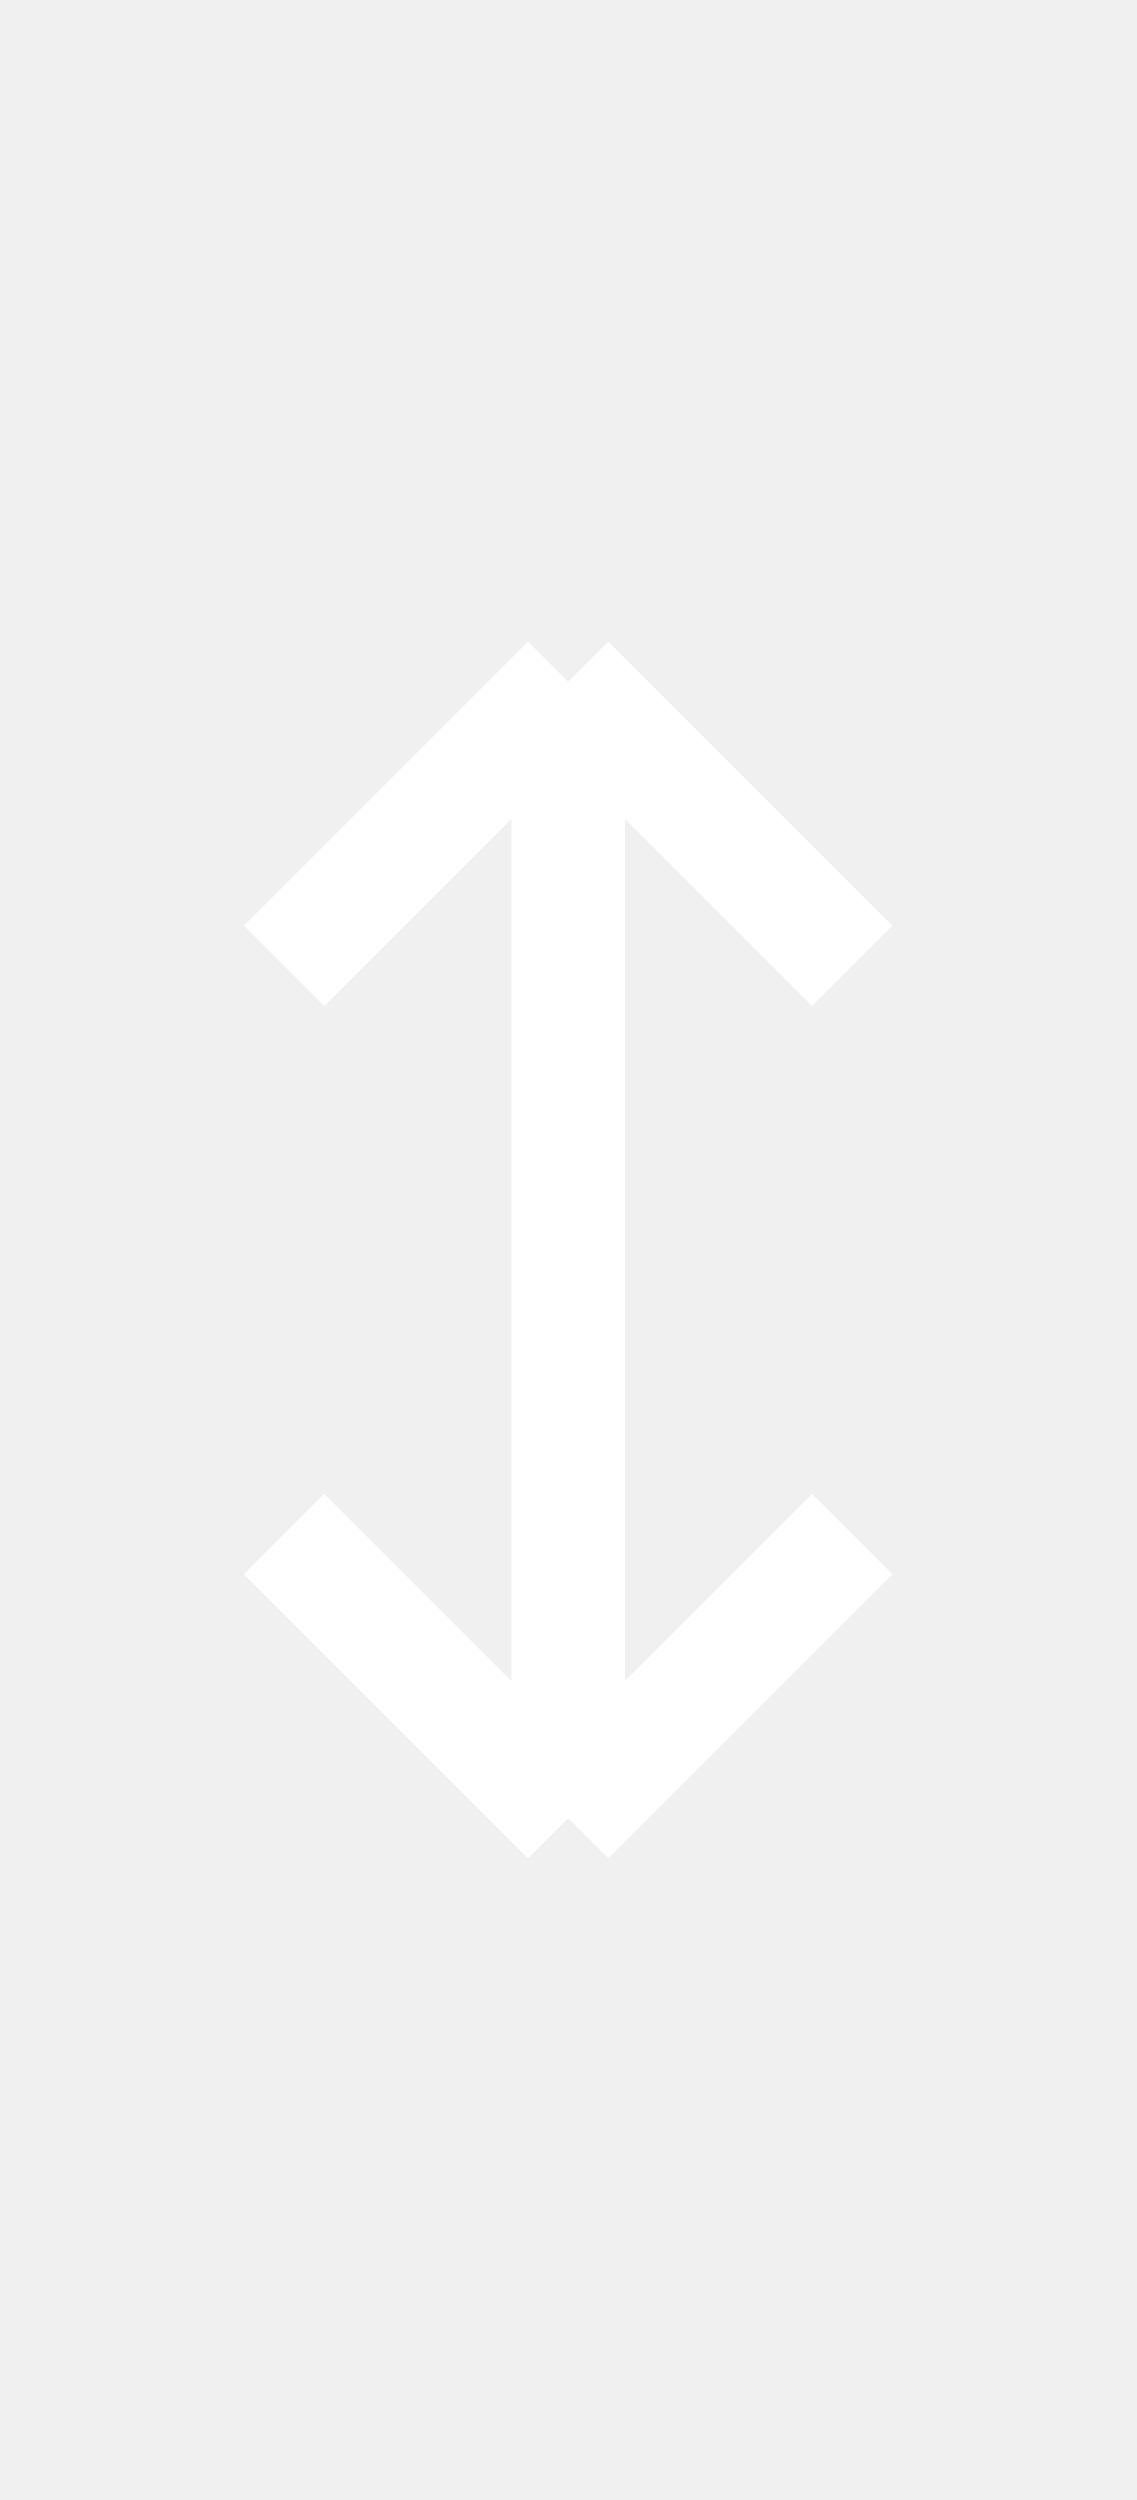
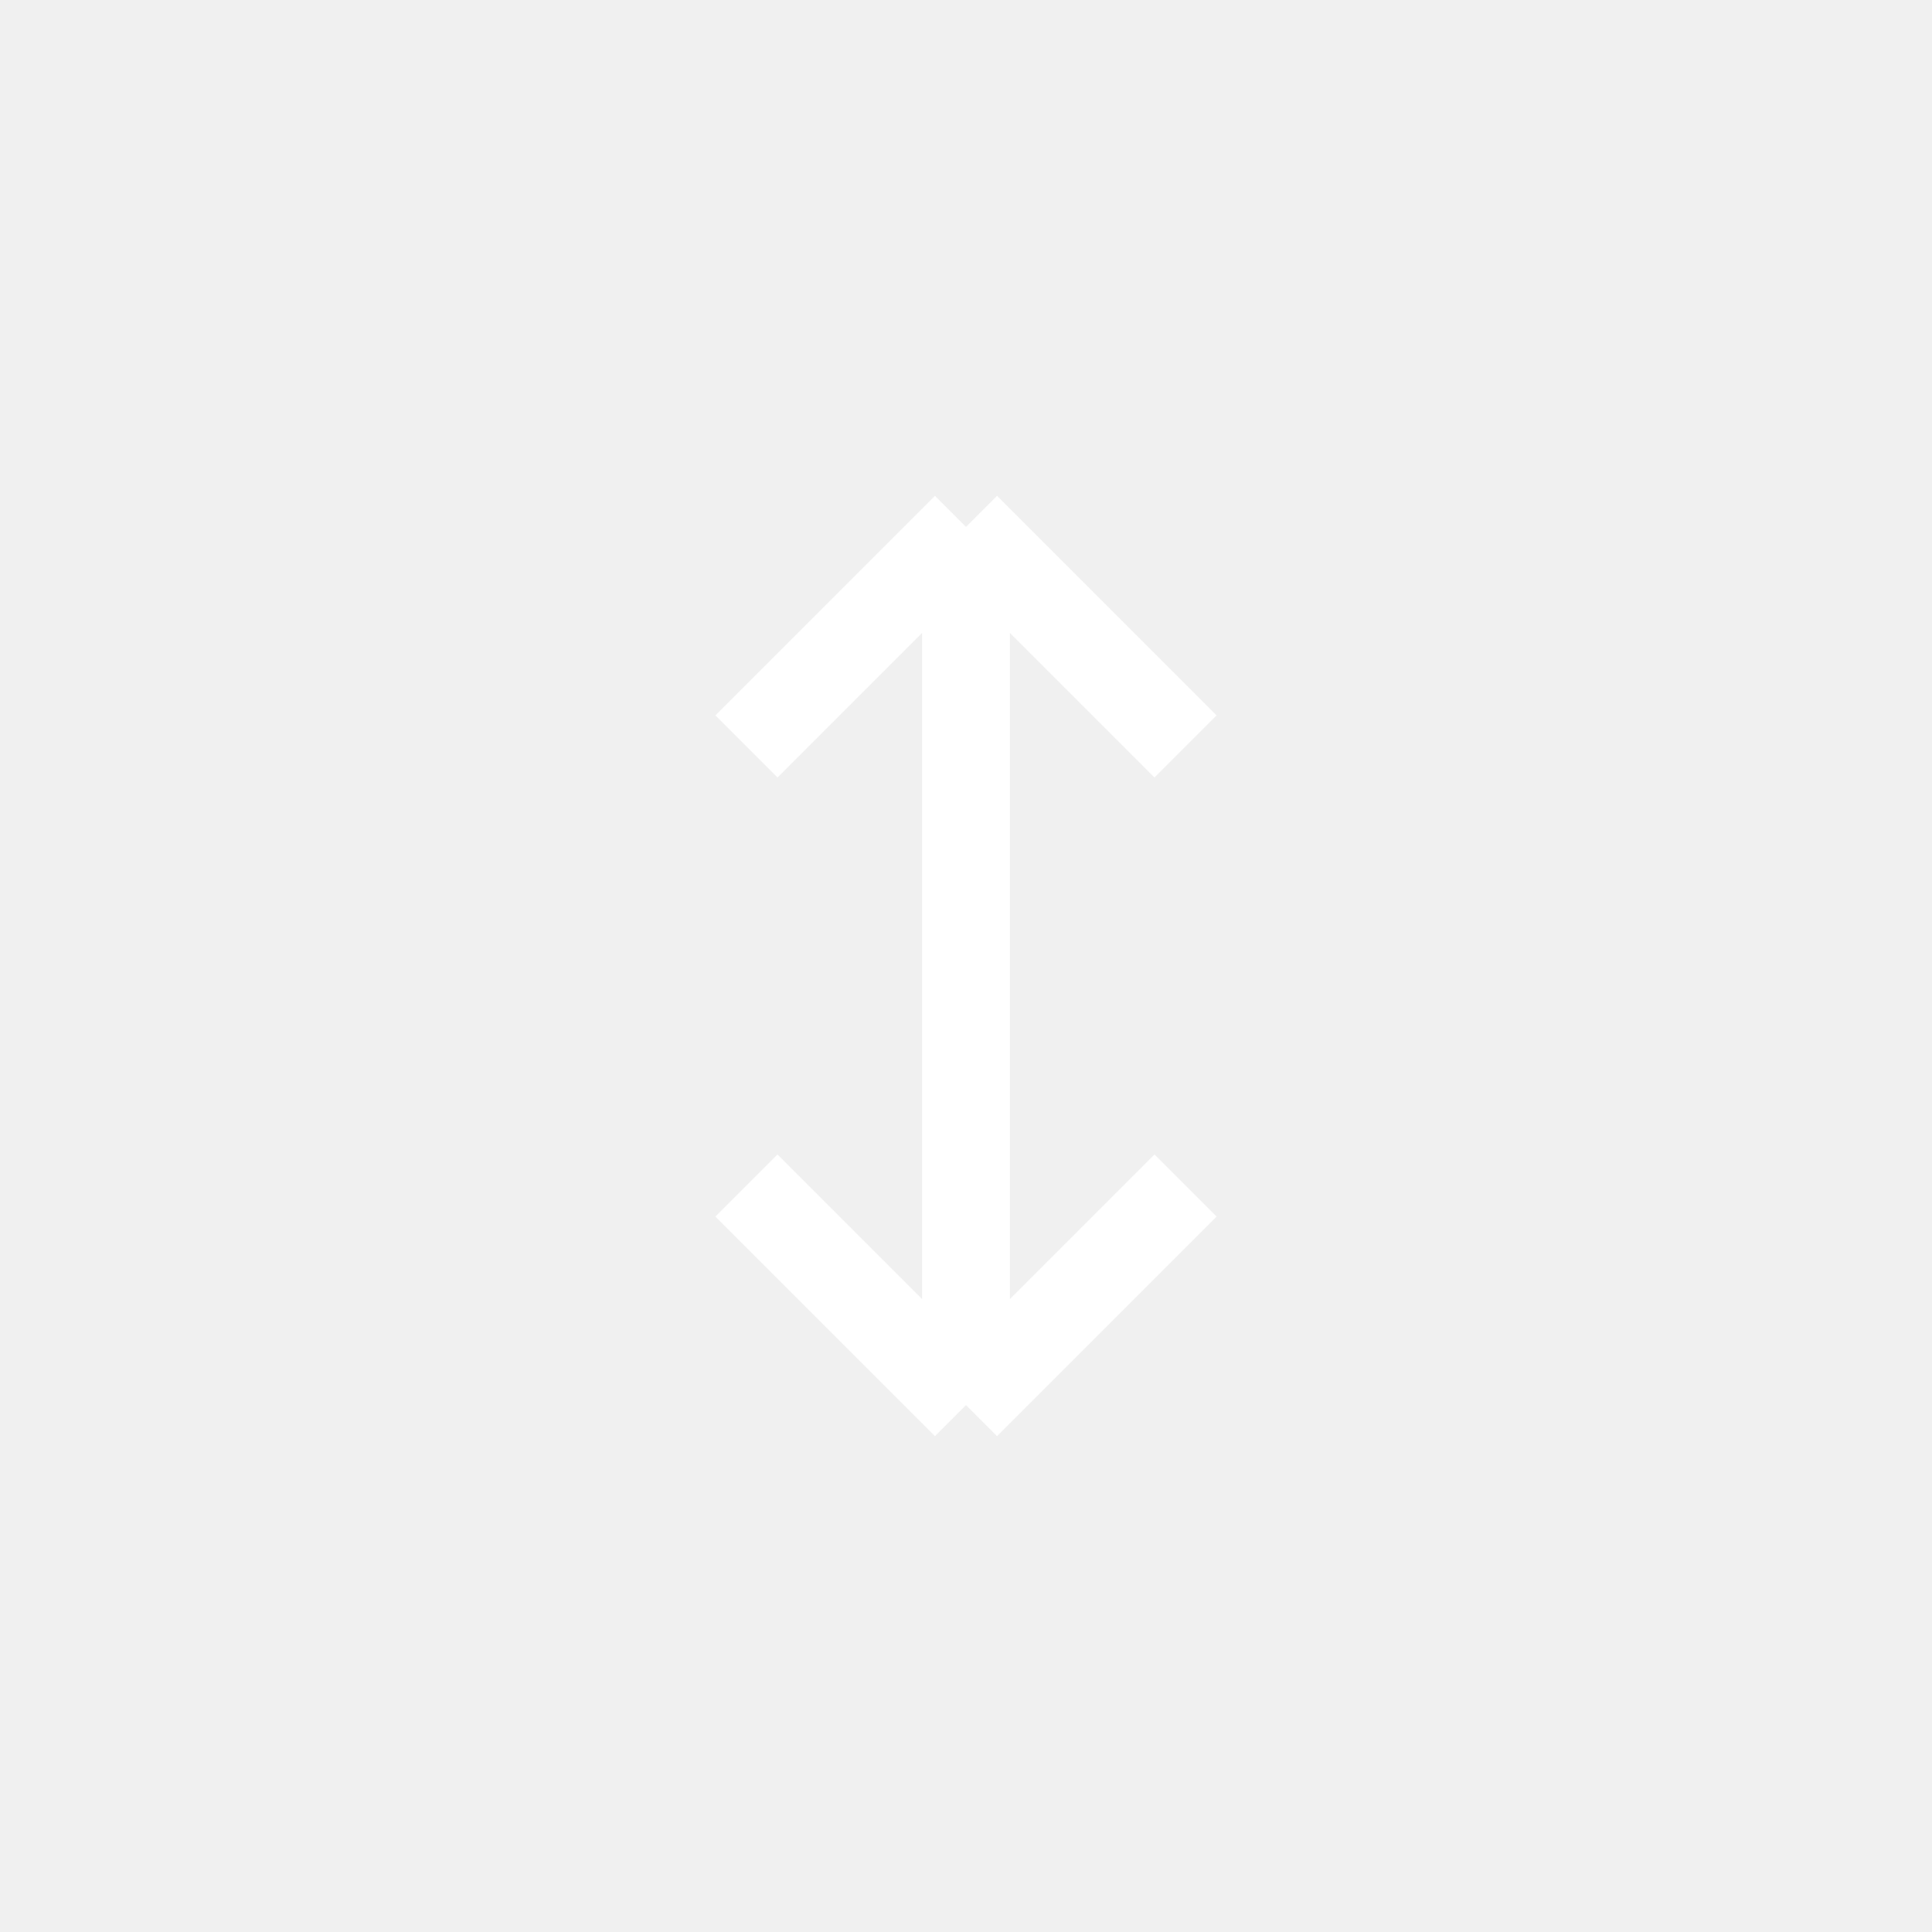
- <svg xmlns="http://www.w3.org/2000/svg" width="10" height="22" viewBox="0 0 10 22" fill="none">
-   <path d="M5 6V16M5 6L7.5 8.5M5 6L2.5 8.5M5 16L7.5 13.5M5 16L2.5 13.5" stroke="white" />
+ <svg xmlns="http://www.w3.org/2000/svg" width="22" height="22" viewBox="0 0 22 22" fill="none">
+   <path d="M11 6V16M11 6L13.5 8.5M11 6L8.5 8.5M11 16L13.5 13.5M11 16L8.5 13.5" stroke="white" />
</svg>
